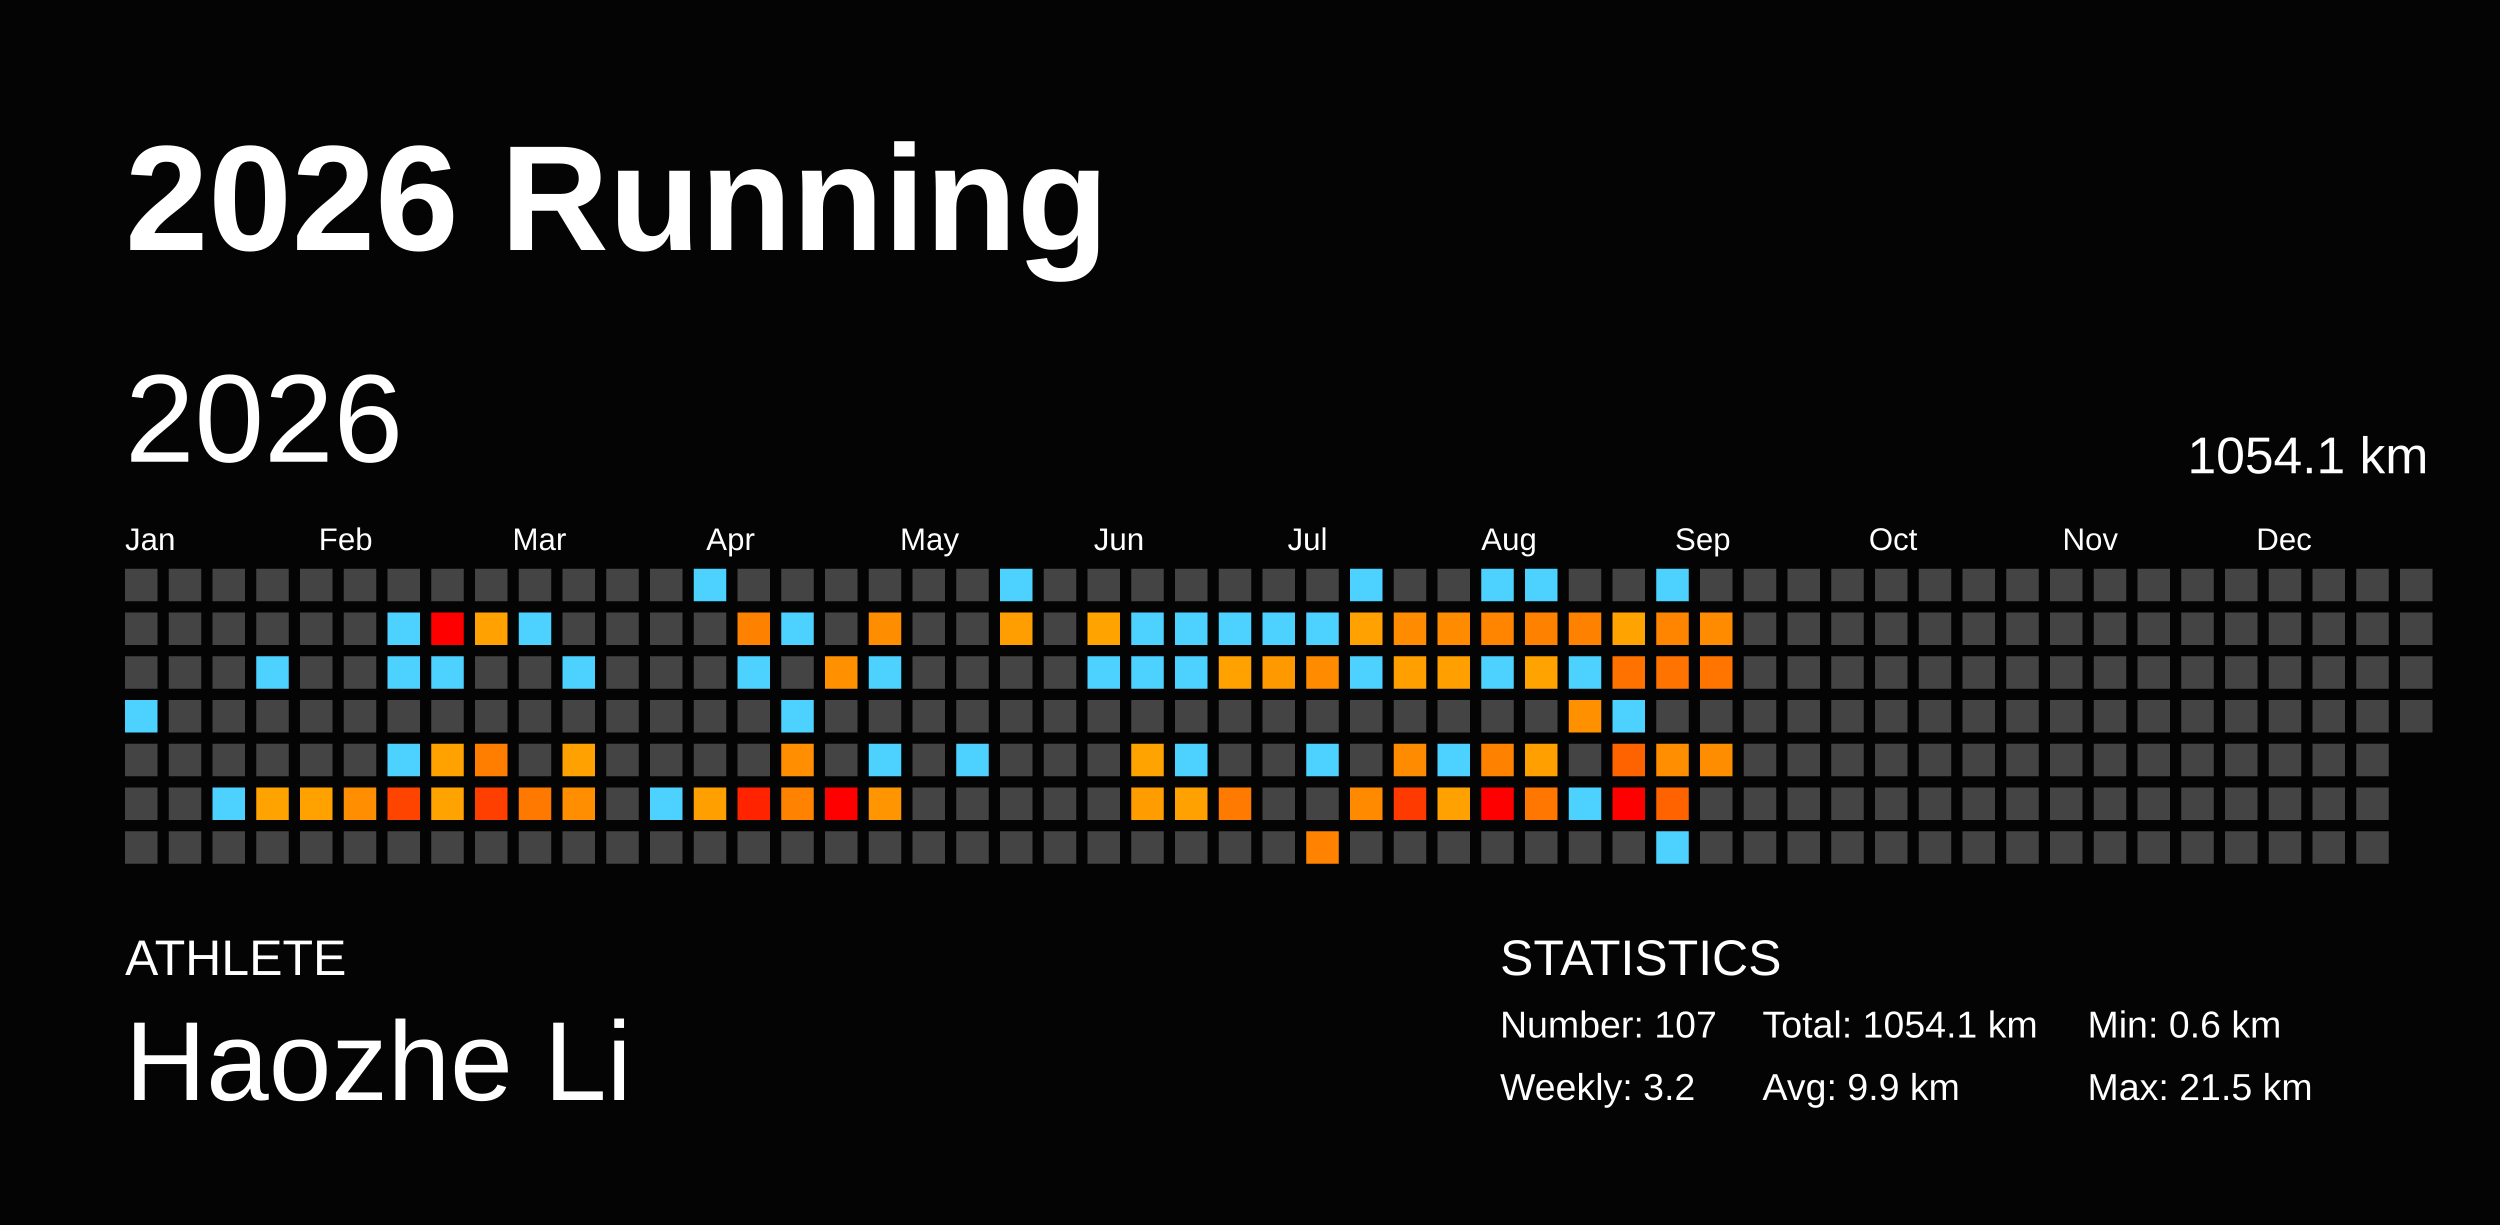
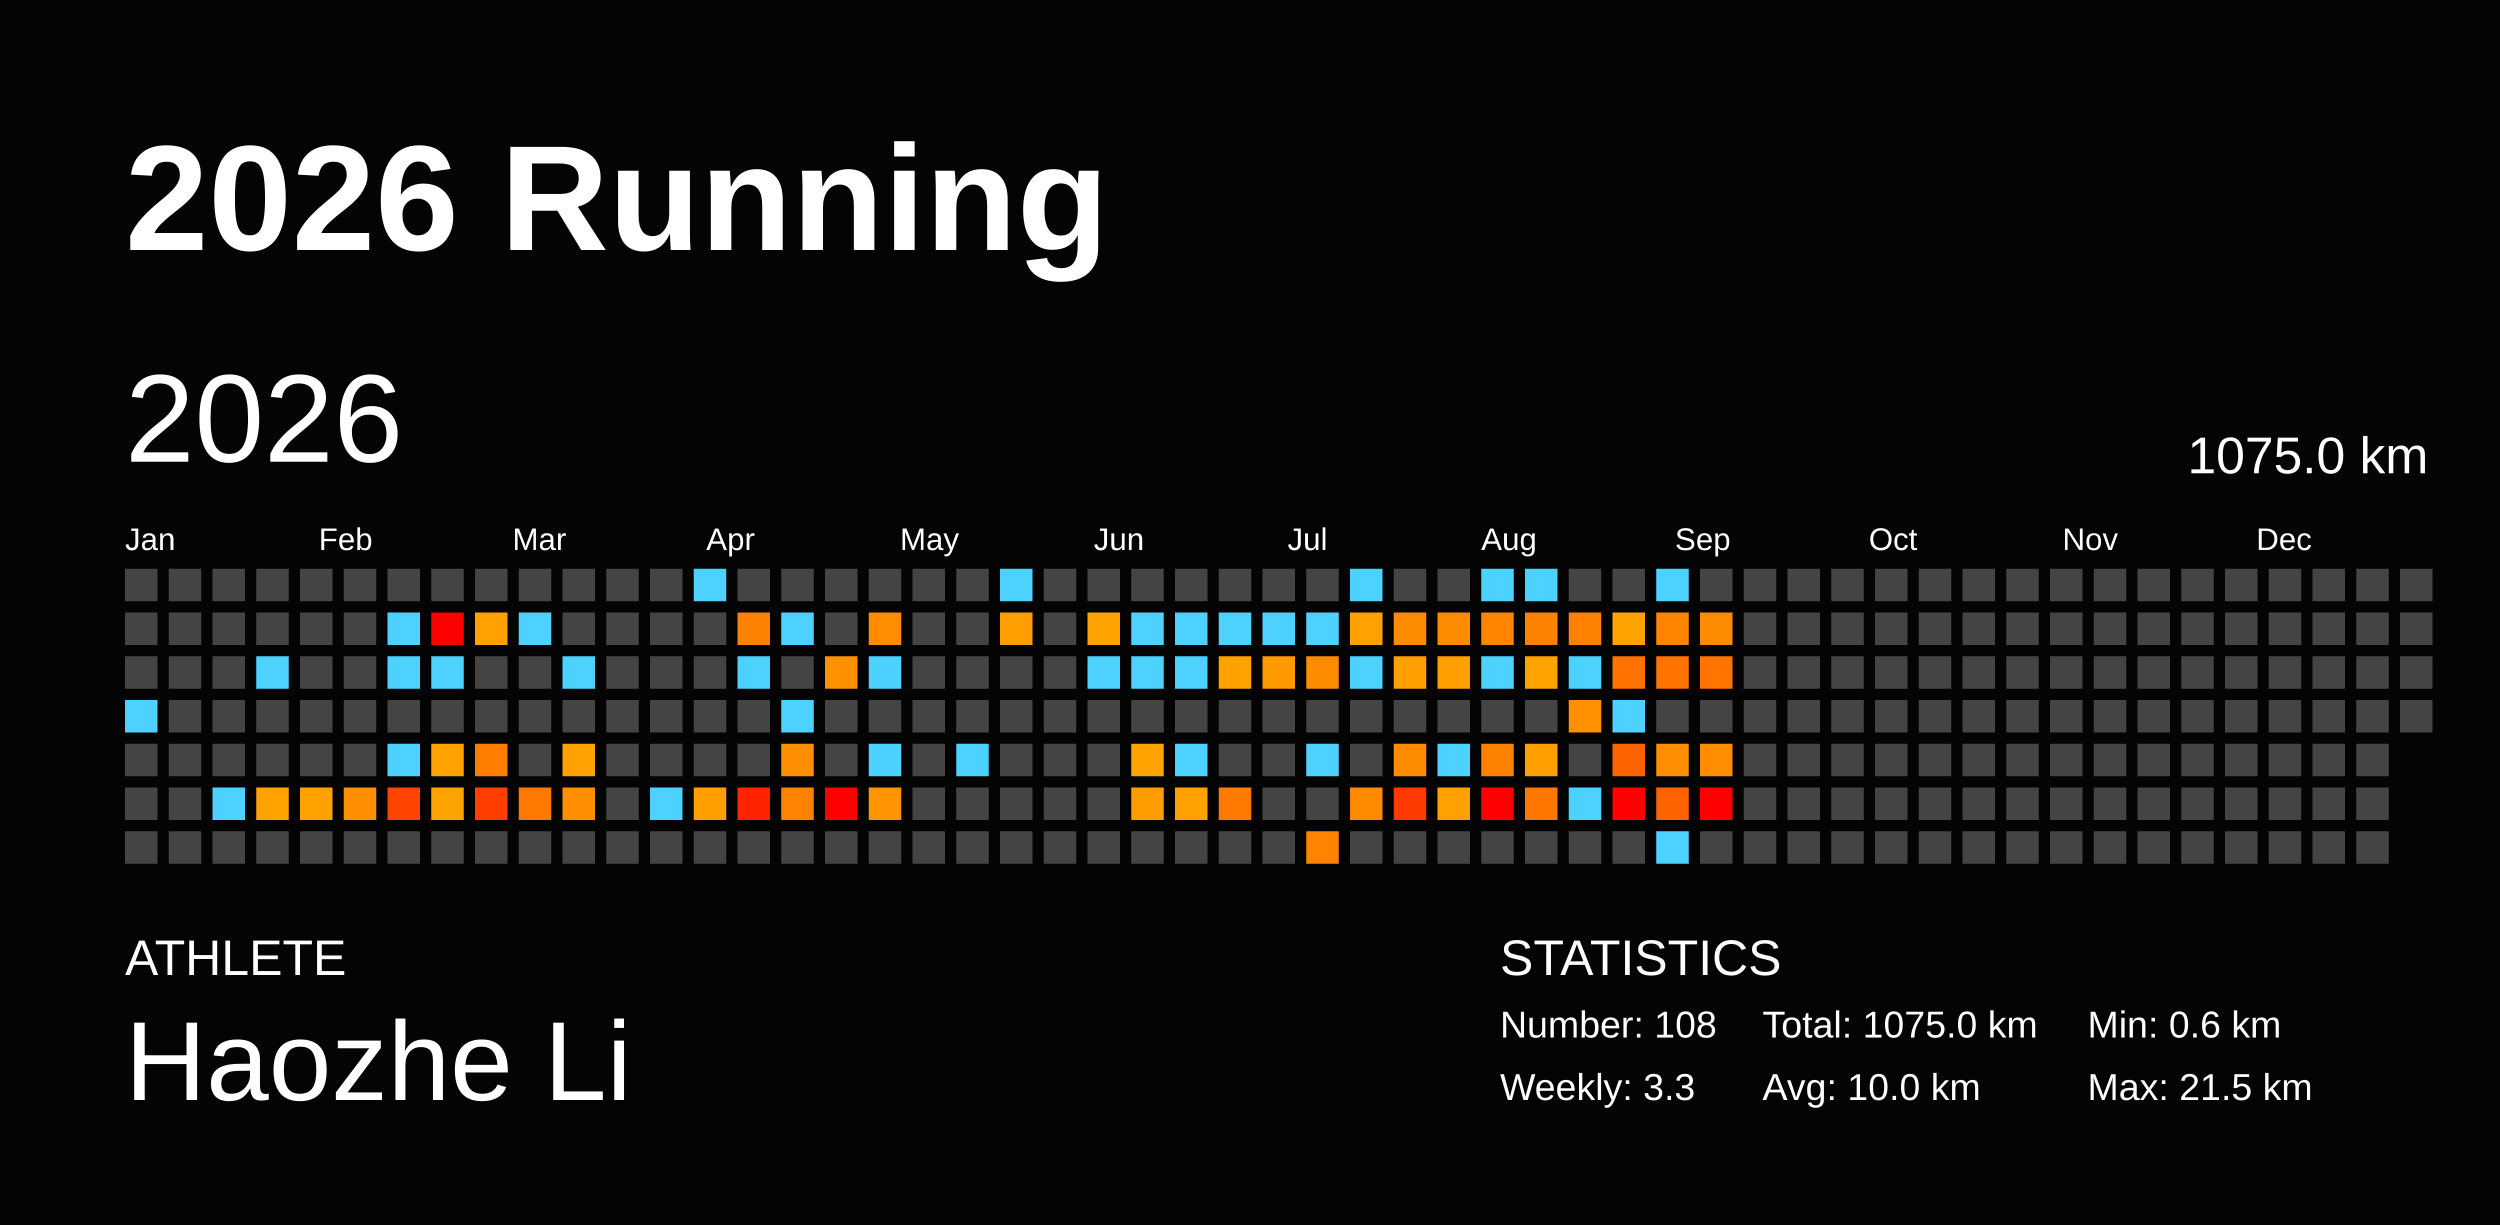
<svg xmlns="http://www.w3.org/2000/svg" baseProfile="full" height="98mm" version="1.1" viewBox="0,0,200,98" width="200mm">
  <defs />
  <rect fill="#040404" height="98" width="200" x="0" y="0" />
  <text fill="#FFFFFF" style="font-size:12px; font-family:Arial; font-weight:bold;" x="10" y="20">2026 Running</text>
  <text fill="#FFFFFF" style="font-size:4px; font-family:Arial" x="10" y="78">ATHLETE</text>
  <text fill="#FFFFFF" style="font-size:9px; font-family:Arial" x="10" y="88">Haozhe Li</text>
  <text fill="#FFFFFF" style="font-size:4px; font-family:Arial" x="120" y="78">STATISTICS</text>
-   <text fill="#FFFFFF" style="font-size:3px; font-family:Arial" x="120" y="83">Number: 107</text>
-   <text fill="#FFFFFF" style="font-size:3px; font-family:Arial" x="120" y="88">Weekly: 3.2</text>
-   <text fill="#FFFFFF" style="font-size:3px; font-family:Arial" x="141" y="83">Total: 1054.1 km</text>
-   <text fill="#FFFFFF" style="font-size:3px; font-family:Arial" x="141" y="88">Avg: 9.9 km</text>
+   <text fill="#FFFFFF" style="font-size:3px; font-family:Arial" x="120" y="83">Number: 108</text>
+   <text fill="#FFFFFF" style="font-size:3px; font-family:Arial" x="120" y="88">Weekly: 3.3</text>
+   <text fill="#FFFFFF" style="font-size:3px; font-family:Arial" x="141" y="83">Total: 1075.0 km</text>
+   <text fill="#FFFFFF" style="font-size:3px; font-family:Arial" x="141" y="88">Avg: 10.0 km</text>
  <text fill="#FFFFFF" style="font-size:3px; font-family:Arial" x="167" y="83">Min: 0.6 km</text>
  <text fill="#FFFFFF" style="font-size:3px; font-family:Arial" x="167" y="88">Max: 21.5 km</text>
  <text dominant-baseline="hanging" fill="#FFFFFF" style="font-size:10.0px; font-family:Arial;" x="10" y="30">2026</text>
-   <text dominant-baseline="hanging" fill="#FFFFFF" style="font-size:4.125px; font-family:Arial;" x="175" y="35">1054.1 km</text>
+   <text dominant-baseline="hanging" fill="#FFFFFF" style="font-size:4.125px; font-family:Arial;" x="175" y="35">1075.0 km</text>
  <text fill="#FFFFFF" style="font-size:2.5px; font-family:Arial" x="10.0" y="44">Jan</text>
  <text fill="#FFFFFF" style="font-size:2.5px; font-family:Arial" x="25.5" y="44">Feb</text>
  <text fill="#FFFFFF" style="font-size:2.5px; font-family:Arial" x="41.0" y="44">Mar</text>
  <text fill="#FFFFFF" style="font-size:2.5px; font-family:Arial" x="56.5" y="44">Apr</text>
  <text fill="#FFFFFF" style="font-size:2.5px; font-family:Arial" x="72.0" y="44">May</text>
  <text fill="#FFFFFF" style="font-size:2.5px; font-family:Arial" x="87.5" y="44">Jun</text>
  <text fill="#FFFFFF" style="font-size:2.5px; font-family:Arial" x="103.0" y="44">Jul</text>
  <text fill="#FFFFFF" style="font-size:2.5px; font-family:Arial" x="118.5" y="44">Aug</text>
  <text fill="#FFFFFF" style="font-size:2.5px; font-family:Arial" x="134.0" y="44">Sep</text>
  <text fill="#FFFFFF" style="font-size:2.5px; font-family:Arial" x="149.5" y="44">Oct</text>
  <text fill="#FFFFFF" style="font-size:2.5px; font-family:Arial" x="165.0" y="44">Nov</text>
  <text fill="#FFFFFF" style="font-size:2.5px; font-family:Arial" x="180.5" y="44">Dec</text>
  <rect fill="#444444" height="2.6" width="2.6" x="10.0" y="45.5" />
  <rect fill="#444444" height="2.6" width="2.6" x="10.0" y="49.0" />
  <rect fill="#444444" height="2.6" width="2.6" x="10.0" y="52.5" />
  <rect fill="#4dd2ff" height="2.6" width="2.6" x="10.0" y="56.0" />
  <rect fill="#444444" height="2.6" width="2.6" x="10.0" y="59.5" />
  <rect fill="#444444" height="2.6" width="2.6" x="10.0" y="63.0" />
  <rect fill="#444444" height="2.6" width="2.6" x="10.0" y="66.5" />
  <rect fill="#444444" height="2.6" width="2.6" x="13.5" y="45.5" />
  <rect fill="#444444" height="2.6" width="2.6" x="13.5" y="49.0" />
  <rect fill="#444444" height="2.6" width="2.6" x="13.5" y="52.5" />
  <rect fill="#444444" height="2.6" width="2.6" x="13.5" y="56.0" />
  <rect fill="#444444" height="2.6" width="2.6" x="13.5" y="59.5" />
  <rect fill="#444444" height="2.6" width="2.6" x="13.5" y="63.0" />
  <rect fill="#444444" height="2.6" width="2.6" x="13.5" y="66.5" />
  <rect fill="#444444" height="2.6" width="2.6" x="17.0" y="45.5" />
  <rect fill="#444444" height="2.6" width="2.6" x="17.0" y="49.0" />
  <rect fill="#444444" height="2.6" width="2.6" x="17.0" y="52.5" />
  <rect fill="#444444" height="2.6" width="2.6" x="17.0" y="56.0" />
  <rect fill="#444444" height="2.6" width="2.6" x="17.0" y="59.5" />
  <rect fill="#4dd2ff" height="2.6" width="2.6" x="17.0" y="63.0" />
  <rect fill="#444444" height="2.6" width="2.6" x="17.0" y="66.5" />
  <rect fill="#444444" height="2.6" width="2.6" x="20.5" y="45.5" />
  <rect fill="#444444" height="2.6" width="2.6" x="20.5" y="49.0" />
  <rect fill="#4dd2ff" height="2.6" width="2.6" x="20.5" y="52.5" />
  <rect fill="#444444" height="2.6" width="2.6" x="20.5" y="56.0" />
  <rect fill="#444444" height="2.6" width="2.6" x="20.5" y="59.5" />
  <rect fill="#ffa300" height="2.6" width="2.6" x="20.5" y="63.0" />
  <rect fill="#444444" height="2.6" width="2.6" x="20.5" y="66.5" />
  <rect fill="#444444" height="2.6" width="2.6" x="24.0" y="45.5" />
  <rect fill="#444444" height="2.6" width="2.6" x="24.0" y="49.0" />
  <rect fill="#444444" height="2.6" width="2.6" x="24.0" y="52.5" />
  <rect fill="#444444" height="2.6" width="2.6" x="24.0" y="56.0" />
  <rect fill="#444444" height="2.6" width="2.6" x="24.0" y="59.5" />
  <rect fill="#ffa200" height="2.6" width="2.6" x="24.0" y="63.0" />
  <rect fill="#444444" height="2.6" width="2.6" x="24.0" y="66.5" />
  <rect fill="#444444" height="2.6" width="2.6" x="27.5" y="45.5" />
  <rect fill="#444444" height="2.6" width="2.6" x="27.5" y="49.0" />
  <rect fill="#444444" height="2.6" width="2.6" x="27.5" y="52.5" />
  <rect fill="#444444" height="2.6" width="2.6" x="27.5" y="56.0" />
  <rect fill="#444444" height="2.6" width="2.6" x="27.5" y="59.5" />
  <rect fill="#ff8e00" height="2.6" width="2.6" x="27.5" y="63.0" />
  <rect fill="#444444" height="2.6" width="2.6" x="27.5" y="66.5" />
  <rect fill="#444444" height="2.6" width="2.6" x="31.0" y="45.5" />
  <rect fill="#4dd2ff" height="2.6" width="2.6" x="31.0" y="49.0" />
  <rect fill="#4dd2ff" height="2.6" width="2.6" x="31.0" y="52.5" />
  <rect fill="#444444" height="2.6" width="2.6" x="31.0" y="56.0" />
  <rect fill="#4dd2ff" height="2.6" width="2.6" x="31.0" y="59.5" />
  <rect fill="#ff4400" height="2.6" width="2.6" x="31.0" y="63.0" />
  <rect fill="#444444" height="2.6" width="2.6" x="31.0" y="66.5" />
  <rect fill="#444444" height="2.6" width="2.6" x="34.5" y="45.5" />
  <rect fill="red" height="2.6" width="2.6" x="34.5" y="49.0" />
  <rect fill="#4dd2ff" height="2.6" width="2.6" x="34.5" y="52.5" />
  <rect fill="#444444" height="2.6" width="2.6" x="34.5" y="56.0" />
  <rect fill="#ffa200" height="2.6" width="2.6" x="34.5" y="59.5" />
  <rect fill="#ffa300" height="2.6" width="2.6" x="34.5" y="63.0" />
  <rect fill="#444444" height="2.6" width="2.6" x="34.5" y="66.5" />
  <rect fill="#444444" height="2.6" width="2.6" x="38.0" y="45.5" />
  <rect fill="#ffa100" height="2.6" width="2.6" x="38.0" y="49.0" />
  <rect fill="#444444" height="2.6" width="2.6" x="38.0" y="52.5" />
  <rect fill="#444444" height="2.6" width="2.6" x="38.0" y="56.0" />
  <rect fill="#ff7e00" height="2.6" width="2.6" x="38.0" y="59.5" />
  <rect fill="#ff3f00" height="2.6" width="2.6" x="38.0" y="63.0" />
  <rect fill="#444444" height="2.6" width="2.6" x="38.0" y="66.5" />
  <rect fill="#444444" height="2.6" width="2.6" x="41.5" y="45.5" />
  <rect fill="#4dd2ff" height="2.6" width="2.6" x="41.5" y="49.0" />
  <rect fill="#444444" height="2.6" width="2.6" x="41.5" y="52.5" />
  <rect fill="#444444" height="2.6" width="2.6" x="41.5" y="56.0" />
  <rect fill="#444444" height="2.6" width="2.6" x="41.5" y="59.5" />
  <rect fill="#ff7900" height="2.6" width="2.6" x="41.5" y="63.0" />
  <rect fill="#444444" height="2.6" width="2.6" x="41.5" y="66.5" />
  <rect fill="#444444" height="2.6" width="2.6" x="45.0" y="45.5" />
  <rect fill="#444444" height="2.6" width="2.6" x="45.0" y="49.0" />
  <rect fill="#4dd2ff" height="2.6" width="2.6" x="45.0" y="52.5" />
  <rect fill="#444444" height="2.6" width="2.6" x="45.0" y="56.0" />
  <rect fill="#ffa100" height="2.6" width="2.6" x="45.0" y="59.5" />
  <rect fill="#ff8e00" height="2.6" width="2.6" x="45.0" y="63.0" />
  <rect fill="#444444" height="2.6" width="2.6" x="45.0" y="66.5" />
  <rect fill="#444444" height="2.6" width="2.6" x="48.5" y="45.5" />
  <rect fill="#444444" height="2.6" width="2.6" x="48.5" y="49.0" />
  <rect fill="#444444" height="2.6" width="2.6" x="48.5" y="52.5" />
  <rect fill="#444444" height="2.6" width="2.6" x="48.5" y="56.0" />
  <rect fill="#444444" height="2.6" width="2.6" x="48.5" y="59.5" />
  <rect fill="#444444" height="2.6" width="2.6" x="48.5" y="63.0" />
  <rect fill="#444444" height="2.6" width="2.6" x="48.5" y="66.5" />
  <rect fill="#444444" height="2.6" width="2.6" x="52.0" y="45.5" />
  <rect fill="#444444" height="2.6" width="2.6" x="52.0" y="49.0" />
  <rect fill="#444444" height="2.6" width="2.6" x="52.0" y="52.5" />
  <rect fill="#444444" height="2.6" width="2.6" x="52.0" y="56.0" />
  <rect fill="#444444" height="2.6" width="2.6" x="52.0" y="59.5" />
  <rect fill="#4dd2ff" height="2.6" width="2.6" x="52.0" y="63.0" />
  <rect fill="#444444" height="2.6" width="2.6" x="52.0" y="66.5" />
  <rect fill="#4dd2ff" height="2.6" width="2.6" x="55.5" y="45.5" />
  <rect fill="#444444" height="2.6" width="2.6" x="55.5" y="49.0" />
  <rect fill="#444444" height="2.6" width="2.6" x="55.5" y="52.5" />
  <rect fill="#444444" height="2.6" width="2.6" x="55.5" y="56.0" />
  <rect fill="#444444" height="2.6" width="2.6" x="55.5" y="59.5" />
  <rect fill="#ffa000" height="2.6" width="2.6" x="55.5" y="63.0" />
  <rect fill="#444444" height="2.6" width="2.6" x="55.5" y="66.5" />
  <rect fill="#444444" height="2.6" width="2.6" x="59.0" y="45.5" />
  <rect fill="#ff8100" height="2.6" width="2.6" x="59.0" y="49.0" />
  <rect fill="#4dd2ff" height="2.6" width="2.6" x="59.0" y="52.5" />
  <rect fill="#444444" height="2.6" width="2.6" x="59.0" y="56.0" />
  <rect fill="#444444" height="2.6" width="2.6" x="59.0" y="59.5" />
  <rect fill="#ff2300" height="2.6" width="2.6" x="59.0" y="63.0" />
  <rect fill="#444444" height="2.6" width="2.6" x="59.0" y="66.5" />
  <rect fill="#444444" height="2.6" width="2.6" x="62.5" y="45.5" />
  <rect fill="#4dd2ff" height="2.6" width="2.6" x="62.5" y="49.0" />
  <rect fill="#444444" height="2.6" width="2.6" x="62.5" y="52.5" />
  <rect fill="#4dd2ff" height="2.6" width="2.6" x="62.5" y="56.0" />
  <rect fill="#ff8e00" height="2.6" width="2.6" x="62.5" y="59.5" />
  <rect fill="#ff8300" height="2.6" width="2.6" x="62.5" y="63.0" />
  <rect fill="#444444" height="2.6" width="2.6" x="62.5" y="66.5" />
  <rect fill="#444444" height="2.6" width="2.6" x="66.0" y="45.5" />
  <rect fill="#444444" height="2.6" width="2.6" x="66.0" y="49.0" />
  <rect fill="#ff9000" height="2.6" width="2.6" x="66.0" y="52.5" />
  <rect fill="#444444" height="2.6" width="2.6" x="66.0" y="56.0" />
  <rect fill="#444444" height="2.6" width="2.6" x="66.0" y="59.5" />
  <rect fill="red" height="2.6" width="2.6" x="66.0" y="63.0" />
  <rect fill="#444444" height="2.6" width="2.6" x="66.0" y="66.5" />
  <rect fill="#444444" height="2.6" width="2.6" x="69.5" y="45.5" />
  <rect fill="#ff8d00" height="2.6" width="2.6" x="69.5" y="49.0" />
  <rect fill="#4dd2ff" height="2.6" width="2.6" x="69.5" y="52.5" />
  <rect fill="#444444" height="2.6" width="2.6" x="69.5" y="56.0" />
  <rect fill="#4dd2ff" height="2.6" width="2.6" x="69.5" y="59.5" />
  <rect fill="#ff9500" height="2.6" width="2.6" x="69.5" y="63.0" />
  <rect fill="#444444" height="2.6" width="2.6" x="69.5" y="66.5" />
  <rect fill="#444444" height="2.6" width="2.6" x="73.0" y="45.5" />
  <rect fill="#444444" height="2.6" width="2.6" x="73.0" y="49.0" />
  <rect fill="#444444" height="2.6" width="2.6" x="73.0" y="52.5" />
  <rect fill="#444444" height="2.6" width="2.6" x="73.0" y="56.0" />
  <rect fill="#444444" height="2.6" width="2.6" x="73.0" y="59.5" />
  <rect fill="#444444" height="2.6" width="2.6" x="73.0" y="63.0" />
  <rect fill="#444444" height="2.6" width="2.6" x="73.0" y="66.5" />
  <rect fill="#444444" height="2.6" width="2.6" x="76.5" y="45.5" />
  <rect fill="#444444" height="2.6" width="2.6" x="76.5" y="49.0" />
  <rect fill="#444444" height="2.6" width="2.6" x="76.5" y="52.5" />
  <rect fill="#444444" height="2.6" width="2.6" x="76.5" y="56.0" />
  <rect fill="#4dd2ff" height="2.6" width="2.6" x="76.5" y="59.5" />
  <rect fill="#444444" height="2.6" width="2.6" x="76.5" y="63.0" />
  <rect fill="#444444" height="2.6" width="2.6" x="76.5" y="66.5" />
  <rect fill="#4dd2ff" height="2.6" width="2.6" x="80.0" y="45.5" />
  <rect fill="#ff9e00" height="2.6" width="2.6" x="80.0" y="49.0" />
  <rect fill="#444444" height="2.6" width="2.6" x="80.0" y="52.5" />
  <rect fill="#444444" height="2.6" width="2.6" x="80.0" y="56.0" />
  <rect fill="#444444" height="2.6" width="2.6" x="80.0" y="59.5" />
  <rect fill="#444444" height="2.6" width="2.6" x="80.0" y="63.0" />
  <rect fill="#444444" height="2.6" width="2.6" x="80.0" y="66.5" />
  <rect fill="#444444" height="2.6" width="2.6" x="83.5" y="45.5" />
  <rect fill="#444444" height="2.6" width="2.6" x="83.5" y="49.0" />
  <rect fill="#444444" height="2.6" width="2.6" x="83.5" y="52.5" />
  <rect fill="#444444" height="2.6" width="2.6" x="83.5" y="56.0" />
  <rect fill="#444444" height="2.6" width="2.6" x="83.5" y="59.5" />
  <rect fill="#444444" height="2.6" width="2.6" x="83.5" y="63.0" />
  <rect fill="#444444" height="2.6" width="2.6" x="83.5" y="66.5" />
  <rect fill="#444444" height="2.6" width="2.6" x="87.0" y="45.5" />
  <rect fill="#ffa300" height="2.6" width="2.6" x="87.0" y="49.0" />
  <rect fill="#4dd2ff" height="2.6" width="2.6" x="87.0" y="52.5" />
  <rect fill="#444444" height="2.6" width="2.6" x="87.0" y="56.0" />
  <rect fill="#444444" height="2.6" width="2.6" x="87.0" y="59.5" />
  <rect fill="#444444" height="2.6" width="2.6" x="87.0" y="63.0" />
  <rect fill="#444444" height="2.6" width="2.6" x="87.0" y="66.5" />
  <rect fill="#444444" height="2.6" width="2.6" x="90.5" y="45.5" />
  <rect fill="#4dd2ff" height="2.6" width="2.6" x="90.5" y="49.0" />
  <rect fill="#4dd2ff" height="2.6" width="2.6" x="90.5" y="52.5" />
  <rect fill="#444444" height="2.6" width="2.6" x="90.5" y="56.0" />
  <rect fill="#ffa300" height="2.6" width="2.6" x="90.5" y="59.5" />
  <rect fill="#ff9c00" height="2.6" width="2.6" x="90.5" y="63.0" />
  <rect fill="#444444" height="2.6" width="2.6" x="90.5" y="66.5" />
  <rect fill="#444444" height="2.6" width="2.6" x="94.0" y="45.5" />
  <rect fill="#4dd2ff" height="2.6" width="2.6" x="94.0" y="49.0" />
  <rect fill="#4dd2ff" height="2.6" width="2.6" x="94.0" y="52.5" />
  <rect fill="#444444" height="2.6" width="2.6" x="94.0" y="56.0" />
  <rect fill="#4dd2ff" height="2.6" width="2.6" x="94.0" y="59.5" />
  <rect fill="#ffa100" height="2.6" width="2.6" x="94.0" y="63.0" />
  <rect fill="#444444" height="2.6" width="2.6" x="94.0" y="66.5" />
  <rect fill="#444444" height="2.6" width="2.6" x="97.5" y="45.5" />
  <rect fill="#4dd2ff" height="2.6" width="2.6" x="97.5" y="49.0" />
  <rect fill="#ffa200" height="2.6" width="2.6" x="97.5" y="52.5" />
  <rect fill="#444444" height="2.6" width="2.6" x="97.5" y="56.0" />
  <rect fill="#444444" height="2.6" width="2.6" x="97.5" y="59.5" />
  <rect fill="#ff7a00" height="2.6" width="2.6" x="97.5" y="63.0" />
  <rect fill="#444444" height="2.6" width="2.6" x="97.5" y="66.5" />
  <rect fill="#444444" height="2.6" width="2.6" x="101.0" y="45.5" />
  <rect fill="#4dd2ff" height="2.6" width="2.6" x="101.0" y="49.0" />
  <rect fill="#ff9900" height="2.6" width="2.6" x="101.0" y="52.5" />
  <rect fill="#444444" height="2.6" width="2.6" x="101.0" y="56.0" />
  <rect fill="#444444" height="2.6" width="2.6" x="101.0" y="59.5" />
  <rect fill="#444444" height="2.6" width="2.6" x="101.0" y="63.0" />
  <rect fill="#444444" height="2.6" width="2.6" x="101.0" y="66.5" />
  <rect fill="#444444" height="2.6" width="2.6" x="104.5" y="45.5" />
  <rect fill="#4dd2ff" height="2.6" width="2.6" x="104.5" y="49.0" />
  <rect fill="#ff8c00" height="2.6" width="2.6" x="104.5" y="52.5" />
  <rect fill="#444444" height="2.6" width="2.6" x="104.5" y="56.0" />
  <rect fill="#4dd2ff" height="2.6" width="2.6" x="104.5" y="59.5" />
  <rect fill="#444444" height="2.6" width="2.6" x="104.5" y="63.0" />
  <rect fill="#ff8200" height="2.6" width="2.6" x="104.5" y="66.5" />
  <rect fill="#4dd2ff" height="2.6" width="2.6" x="108.0" y="45.5" />
  <rect fill="#ffa100" height="2.6" width="2.6" x="108.0" y="49.0" />
  <rect fill="#4dd2ff" height="2.6" width="2.6" x="108.0" y="52.5" />
  <rect fill="#444444" height="2.6" width="2.6" x="108.0" y="56.0" />
  <rect fill="#444444" height="2.6" width="2.6" x="108.0" y="59.5" />
  <rect fill="#ff8a00" height="2.6" width="2.6" x="108.0" y="63.0" />
  <rect fill="#444444" height="2.6" width="2.6" x="108.0" y="66.5" />
  <rect fill="#444444" height="2.6" width="2.6" x="111.5" y="45.5" />
  <rect fill="#ff8c00" height="2.6" width="2.6" x="111.5" y="49.0" />
  <rect fill="#ffa000" height="2.6" width="2.6" x="111.5" y="52.5" />
  <rect fill="#444444" height="2.6" width="2.6" x="111.5" y="56.0" />
  <rect fill="#ff8c00" height="2.6" width="2.6" x="111.5" y="59.5" />
  <rect fill="#ff3a00" height="2.6" width="2.6" x="111.5" y="63.0" />
  <rect fill="#444444" height="2.6" width="2.6" x="111.5" y="66.5" />
  <rect fill="#444444" height="2.6" width="2.6" x="115.0" y="45.5" />
  <rect fill="#ff8c00" height="2.6" width="2.6" x="115.0" y="49.0" />
  <rect fill="#ffa000" height="2.6" width="2.6" x="115.0" y="52.5" />
  <rect fill="#444444" height="2.6" width="2.6" x="115.0" y="56.0" />
  <rect fill="#4dd2ff" height="2.6" width="2.6" x="115.0" y="59.5" />
  <rect fill="#ffa100" height="2.6" width="2.6" x="115.0" y="63.0" />
  <rect fill="#444444" height="2.6" width="2.6" x="115.0" y="66.5" />
  <rect fill="#4dd2ff" height="2.6" width="2.6" x="118.5" y="45.5" />
  <rect fill="#ff8400" height="2.6" width="2.6" x="118.5" y="49.0" />
  <rect fill="#4dd2ff" height="2.6" width="2.6" x="118.5" y="52.5" />
  <rect fill="#444444" height="2.6" width="2.6" x="118.5" y="56.0" />
  <rect fill="#ff8100" height="2.6" width="2.6" x="118.5" y="59.5" />
  <rect fill="red" height="2.6" width="2.6" x="118.5" y="63.0" />
  <rect fill="#444444" height="2.6" width="2.6" x="118.5" y="66.5" />
  <rect fill="#4dd2ff" height="2.6" width="2.6" x="122.0" y="45.5" />
  <rect fill="#ff8100" height="2.6" width="2.6" x="122.0" y="49.0" />
  <rect fill="#ffa300" height="2.6" width="2.6" x="122.0" y="52.5" />
  <rect fill="#444444" height="2.6" width="2.6" x="122.0" y="56.0" />
  <rect fill="#ffa000" height="2.6" width="2.6" x="122.0" y="59.5" />
  <rect fill="#ff7600" height="2.6" width="2.6" x="122.0" y="63.0" />
  <rect fill="#444444" height="2.6" width="2.6" x="122.0" y="66.5" />
  <rect fill="#444444" height="2.6" width="2.6" x="125.5" y="45.5" />
  <rect fill="#ff8100" height="2.6" width="2.6" x="125.5" y="49.0" />
  <rect fill="#4dd2ff" height="2.6" width="2.6" x="125.5" y="52.5" />
  <rect fill="#ff9000" height="2.6" width="2.6" x="125.5" y="56.0" />
  <rect fill="#444444" height="2.6" width="2.6" x="125.5" y="59.5" />
  <rect fill="#4dd2ff" height="2.6" width="2.6" x="125.5" y="63.0" />
  <rect fill="#444444" height="2.6" width="2.6" x="125.5" y="66.5" />
  <rect fill="#444444" height="2.6" width="2.6" x="129.0" y="45.5" />
  <rect fill="#ffa300" height="2.6" width="2.6" x="129.0" y="49.0" />
  <rect fill="#ff7200" height="2.6" width="2.6" x="129.0" y="52.5" />
  <rect fill="#4dd2ff" height="2.6" width="2.6" x="129.0" y="56.0" />
  <rect fill="#ff6300" height="2.6" width="2.6" x="129.0" y="59.5" />
  <rect fill="red" height="2.6" width="2.6" x="129.0" y="63.0" />
  <rect fill="#444444" height="2.6" width="2.6" x="129.0" y="66.5" />
  <rect fill="#4dd2ff" height="2.6" width="2.6" x="132.5" y="45.5" />
  <rect fill="#ff8400" height="2.6" width="2.6" x="132.5" y="49.0" />
  <rect fill="#ff7300" height="2.6" width="2.6" x="132.5" y="52.5" />
  <rect fill="#444444" height="2.6" width="2.6" x="132.5" y="56.0" />
  <rect fill="#ff8e00" height="2.6" width="2.6" x="132.5" y="59.5" />
  <rect fill="#ff6300" height="2.6" width="2.6" x="132.5" y="63.0" />
  <rect fill="#4dd2ff" height="2.6" width="2.6" x="132.5" y="66.5" />
  <rect fill="#444444" height="2.6" width="2.6" x="136.0" y="45.5" />
  <rect fill="#ff8c00" height="2.6" width="2.6" x="136.0" y="49.0" />
  <rect fill="#ff7500" height="2.6" width="2.6" x="136.0" y="52.5" />
  <rect fill="#444444" height="2.6" width="2.6" x="136.0" y="56.0" />
  <rect fill="#ff8d00" height="2.6" width="2.6" x="136.0" y="59.5" />
-   <rect fill="#444444" height="2.6" width="2.6" x="136.0" y="63.0" />
+   <rect fill="red" height="2.6" width="2.6" x="136.0" y="63.0" />
  <rect fill="#444444" height="2.6" width="2.6" x="136.0" y="66.5" />
  <rect fill="#444444" height="2.6" width="2.6" x="139.5" y="45.5" />
  <rect fill="#444444" height="2.6" width="2.6" x="139.5" y="49.0" />
  <rect fill="#444444" height="2.6" width="2.6" x="139.5" y="52.5" />
  <rect fill="#444444" height="2.6" width="2.6" x="139.5" y="56.0" />
  <rect fill="#444444" height="2.6" width="2.6" x="139.5" y="59.5" />
  <rect fill="#444444" height="2.6" width="2.6" x="139.5" y="63.0" />
  <rect fill="#444444" height="2.6" width="2.6" x="139.5" y="66.5" />
  <rect fill="#444444" height="2.6" width="2.6" x="143.0" y="45.5" />
  <rect fill="#444444" height="2.6" width="2.6" x="143.0" y="49.0" />
  <rect fill="#444444" height="2.6" width="2.6" x="143.0" y="52.5" />
  <rect fill="#444444" height="2.6" width="2.6" x="143.0" y="56.0" />
  <rect fill="#444444" height="2.6" width="2.6" x="143.0" y="59.5" />
  <rect fill="#444444" height="2.6" width="2.6" x="143.0" y="63.0" />
  <rect fill="#444444" height="2.6" width="2.6" x="143.0" y="66.5" />
  <rect fill="#444444" height="2.6" width="2.6" x="146.5" y="45.5" />
  <rect fill="#444444" height="2.6" width="2.6" x="146.5" y="49.0" />
  <rect fill="#444444" height="2.6" width="2.6" x="146.5" y="52.5" />
  <rect fill="#444444" height="2.6" width="2.6" x="146.5" y="56.0" />
  <rect fill="#444444" height="2.6" width="2.6" x="146.5" y="59.5" />
  <rect fill="#444444" height="2.6" width="2.6" x="146.5" y="63.0" />
  <rect fill="#444444" height="2.6" width="2.6" x="146.5" y="66.5" />
  <rect fill="#444444" height="2.6" width="2.6" x="150.0" y="45.5" />
  <rect fill="#444444" height="2.6" width="2.6" x="150.0" y="49.0" />
  <rect fill="#444444" height="2.6" width="2.6" x="150.0" y="52.5" />
  <rect fill="#444444" height="2.6" width="2.6" x="150.0" y="56.0" />
  <rect fill="#444444" height="2.6" width="2.6" x="150.0" y="59.5" />
  <rect fill="#444444" height="2.6" width="2.6" x="150.0" y="63.0" />
  <rect fill="#444444" height="2.6" width="2.6" x="150.0" y="66.5" />
  <rect fill="#444444" height="2.6" width="2.6" x="153.5" y="45.5" />
  <rect fill="#444444" height="2.6" width="2.6" x="153.5" y="49.0" />
  <rect fill="#444444" height="2.6" width="2.6" x="153.5" y="52.5" />
  <rect fill="#444444" height="2.6" width="2.6" x="153.5" y="56.0" />
  <rect fill="#444444" height="2.6" width="2.6" x="153.5" y="59.5" />
  <rect fill="#444444" height="2.6" width="2.6" x="153.5" y="63.0" />
  <rect fill="#444444" height="2.6" width="2.6" x="153.5" y="66.5" />
  <rect fill="#444444" height="2.6" width="2.6" x="157.0" y="45.5" />
  <rect fill="#444444" height="2.6" width="2.6" x="157.0" y="49.0" />
  <rect fill="#444444" height="2.6" width="2.6" x="157.0" y="52.5" />
  <rect fill="#444444" height="2.6" width="2.6" x="157.0" y="56.0" />
  <rect fill="#444444" height="2.6" width="2.6" x="157.0" y="59.5" />
  <rect fill="#444444" height="2.6" width="2.6" x="157.0" y="63.0" />
  <rect fill="#444444" height="2.6" width="2.6" x="157.0" y="66.5" />
  <rect fill="#444444" height="2.6" width="2.6" x="160.5" y="45.5" />
  <rect fill="#444444" height="2.6" width="2.6" x="160.5" y="49.0" />
  <rect fill="#444444" height="2.6" width="2.6" x="160.5" y="52.5" />
  <rect fill="#444444" height="2.6" width="2.6" x="160.5" y="56.0" />
  <rect fill="#444444" height="2.6" width="2.6" x="160.5" y="59.5" />
  <rect fill="#444444" height="2.6" width="2.6" x="160.5" y="63.0" />
  <rect fill="#444444" height="2.6" width="2.6" x="160.5" y="66.5" />
  <rect fill="#444444" height="2.6" width="2.6" x="164.0" y="45.5" />
  <rect fill="#444444" height="2.6" width="2.6" x="164.0" y="49.0" />
  <rect fill="#444444" height="2.6" width="2.6" x="164.0" y="52.5" />
  <rect fill="#444444" height="2.6" width="2.6" x="164.0" y="56.0" />
  <rect fill="#444444" height="2.6" width="2.6" x="164.0" y="59.5" />
  <rect fill="#444444" height="2.6" width="2.6" x="164.0" y="63.0" />
  <rect fill="#444444" height="2.6" width="2.6" x="164.0" y="66.5" />
  <rect fill="#444444" height="2.6" width="2.6" x="167.5" y="45.5" />
  <rect fill="#444444" height="2.6" width="2.6" x="167.5" y="49.0" />
  <rect fill="#444444" height="2.6" width="2.6" x="167.5" y="52.5" />
  <rect fill="#444444" height="2.6" width="2.6" x="167.5" y="56.0" />
  <rect fill="#444444" height="2.6" width="2.6" x="167.5" y="59.5" />
  <rect fill="#444444" height="2.6" width="2.6" x="167.5" y="63.0" />
  <rect fill="#444444" height="2.6" width="2.6" x="167.5" y="66.5" />
  <rect fill="#444444" height="2.6" width="2.6" x="171.0" y="45.5" />
  <rect fill="#444444" height="2.6" width="2.6" x="171.0" y="49.0" />
  <rect fill="#444444" height="2.6" width="2.6" x="171.0" y="52.5" />
  <rect fill="#444444" height="2.6" width="2.6" x="171.0" y="56.0" />
  <rect fill="#444444" height="2.6" width="2.6" x="171.0" y="59.5" />
  <rect fill="#444444" height="2.6" width="2.6" x="171.0" y="63.0" />
  <rect fill="#444444" height="2.6" width="2.6" x="171.0" y="66.5" />
  <rect fill="#444444" height="2.6" width="2.6" x="174.5" y="45.5" />
  <rect fill="#444444" height="2.6" width="2.6" x="174.5" y="49.0" />
  <rect fill="#444444" height="2.6" width="2.6" x="174.5" y="52.5" />
  <rect fill="#444444" height="2.6" width="2.6" x="174.5" y="56.0" />
  <rect fill="#444444" height="2.6" width="2.6" x="174.5" y="59.5" />
  <rect fill="#444444" height="2.6" width="2.6" x="174.5" y="63.0" />
  <rect fill="#444444" height="2.6" width="2.6" x="174.5" y="66.5" />
  <rect fill="#444444" height="2.6" width="2.6" x="178.0" y="45.5" />
  <rect fill="#444444" height="2.6" width="2.6" x="178.0" y="49.0" />
  <rect fill="#444444" height="2.6" width="2.6" x="178.0" y="52.5" />
  <rect fill="#444444" height="2.6" width="2.6" x="178.0" y="56.0" />
  <rect fill="#444444" height="2.6" width="2.6" x="178.0" y="59.5" />
  <rect fill="#444444" height="2.6" width="2.6" x="178.0" y="63.0" />
  <rect fill="#444444" height="2.6" width="2.6" x="178.0" y="66.5" />
  <rect fill="#444444" height="2.6" width="2.6" x="181.5" y="45.5" />
  <rect fill="#444444" height="2.6" width="2.6" x="181.5" y="49.0" />
  <rect fill="#444444" height="2.6" width="2.6" x="181.5" y="52.5" />
  <rect fill="#444444" height="2.6" width="2.6" x="181.5" y="56.0" />
  <rect fill="#444444" height="2.6" width="2.6" x="181.5" y="59.5" />
  <rect fill="#444444" height="2.6" width="2.6" x="181.5" y="63.0" />
  <rect fill="#444444" height="2.6" width="2.6" x="181.5" y="66.5" />
  <rect fill="#444444" height="2.6" width="2.6" x="185.0" y="45.5" />
  <rect fill="#444444" height="2.6" width="2.6" x="185.0" y="49.0" />
  <rect fill="#444444" height="2.6" width="2.6" x="185.0" y="52.5" />
  <rect fill="#444444" height="2.6" width="2.6" x="185.0" y="56.0" />
  <rect fill="#444444" height="2.6" width="2.6" x="185.0" y="59.5" />
  <rect fill="#444444" height="2.6" width="2.6" x="185.0" y="63.0" />
  <rect fill="#444444" height="2.6" width="2.6" x="185.0" y="66.5" />
  <rect fill="#444444" height="2.6" width="2.6" x="188.5" y="45.5" />
  <rect fill="#444444" height="2.6" width="2.6" x="188.5" y="49.0" />
  <rect fill="#444444" height="2.6" width="2.6" x="188.5" y="52.5" />
  <rect fill="#444444" height="2.6" width="2.6" x="188.5" y="56.0" />
  <rect fill="#444444" height="2.6" width="2.6" x="188.5" y="59.5" />
  <rect fill="#444444" height="2.6" width="2.6" x="188.5" y="63.0" />
  <rect fill="#444444" height="2.6" width="2.6" x="188.5" y="66.5" />
  <rect fill="#444444" height="2.6" width="2.6" x="192.0" y="45.5" />
  <rect fill="#444444" height="2.6" width="2.6" x="192.0" y="49.0" />
  <rect fill="#444444" height="2.6" width="2.6" x="192.0" y="52.5" />
  <rect fill="#444444" height="2.6" width="2.6" x="192.0" y="56.0" />
</svg>
